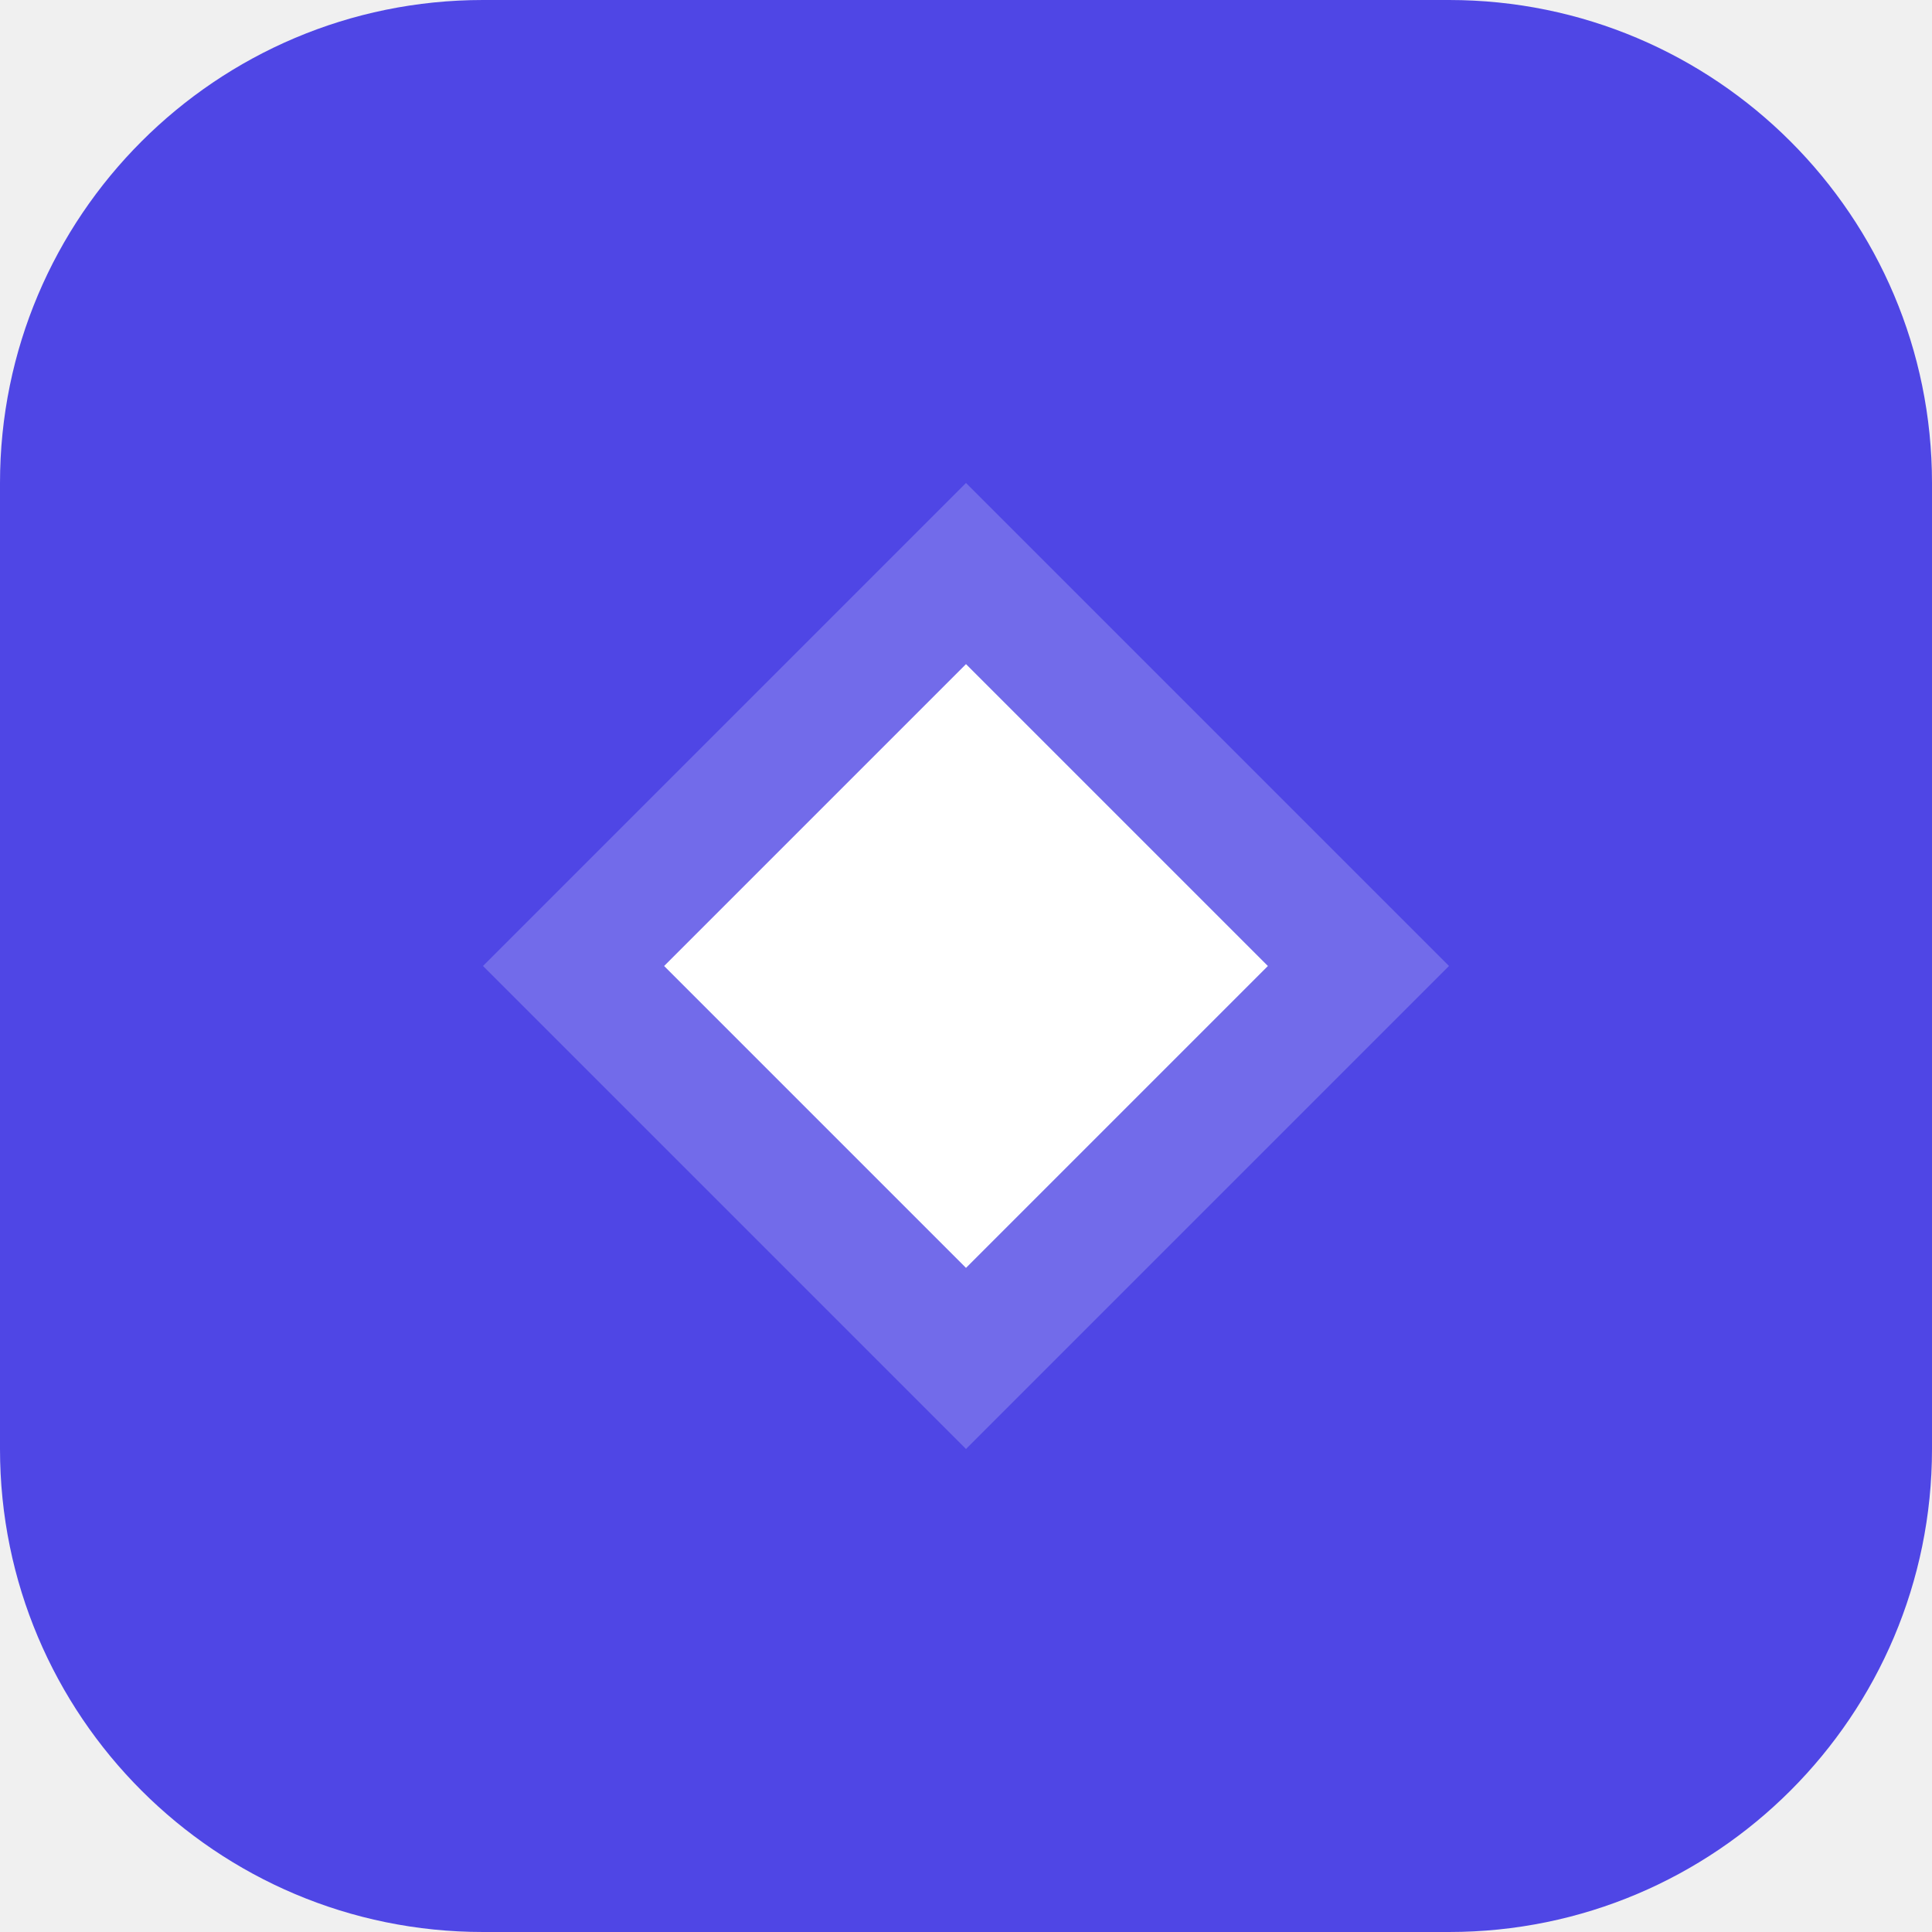
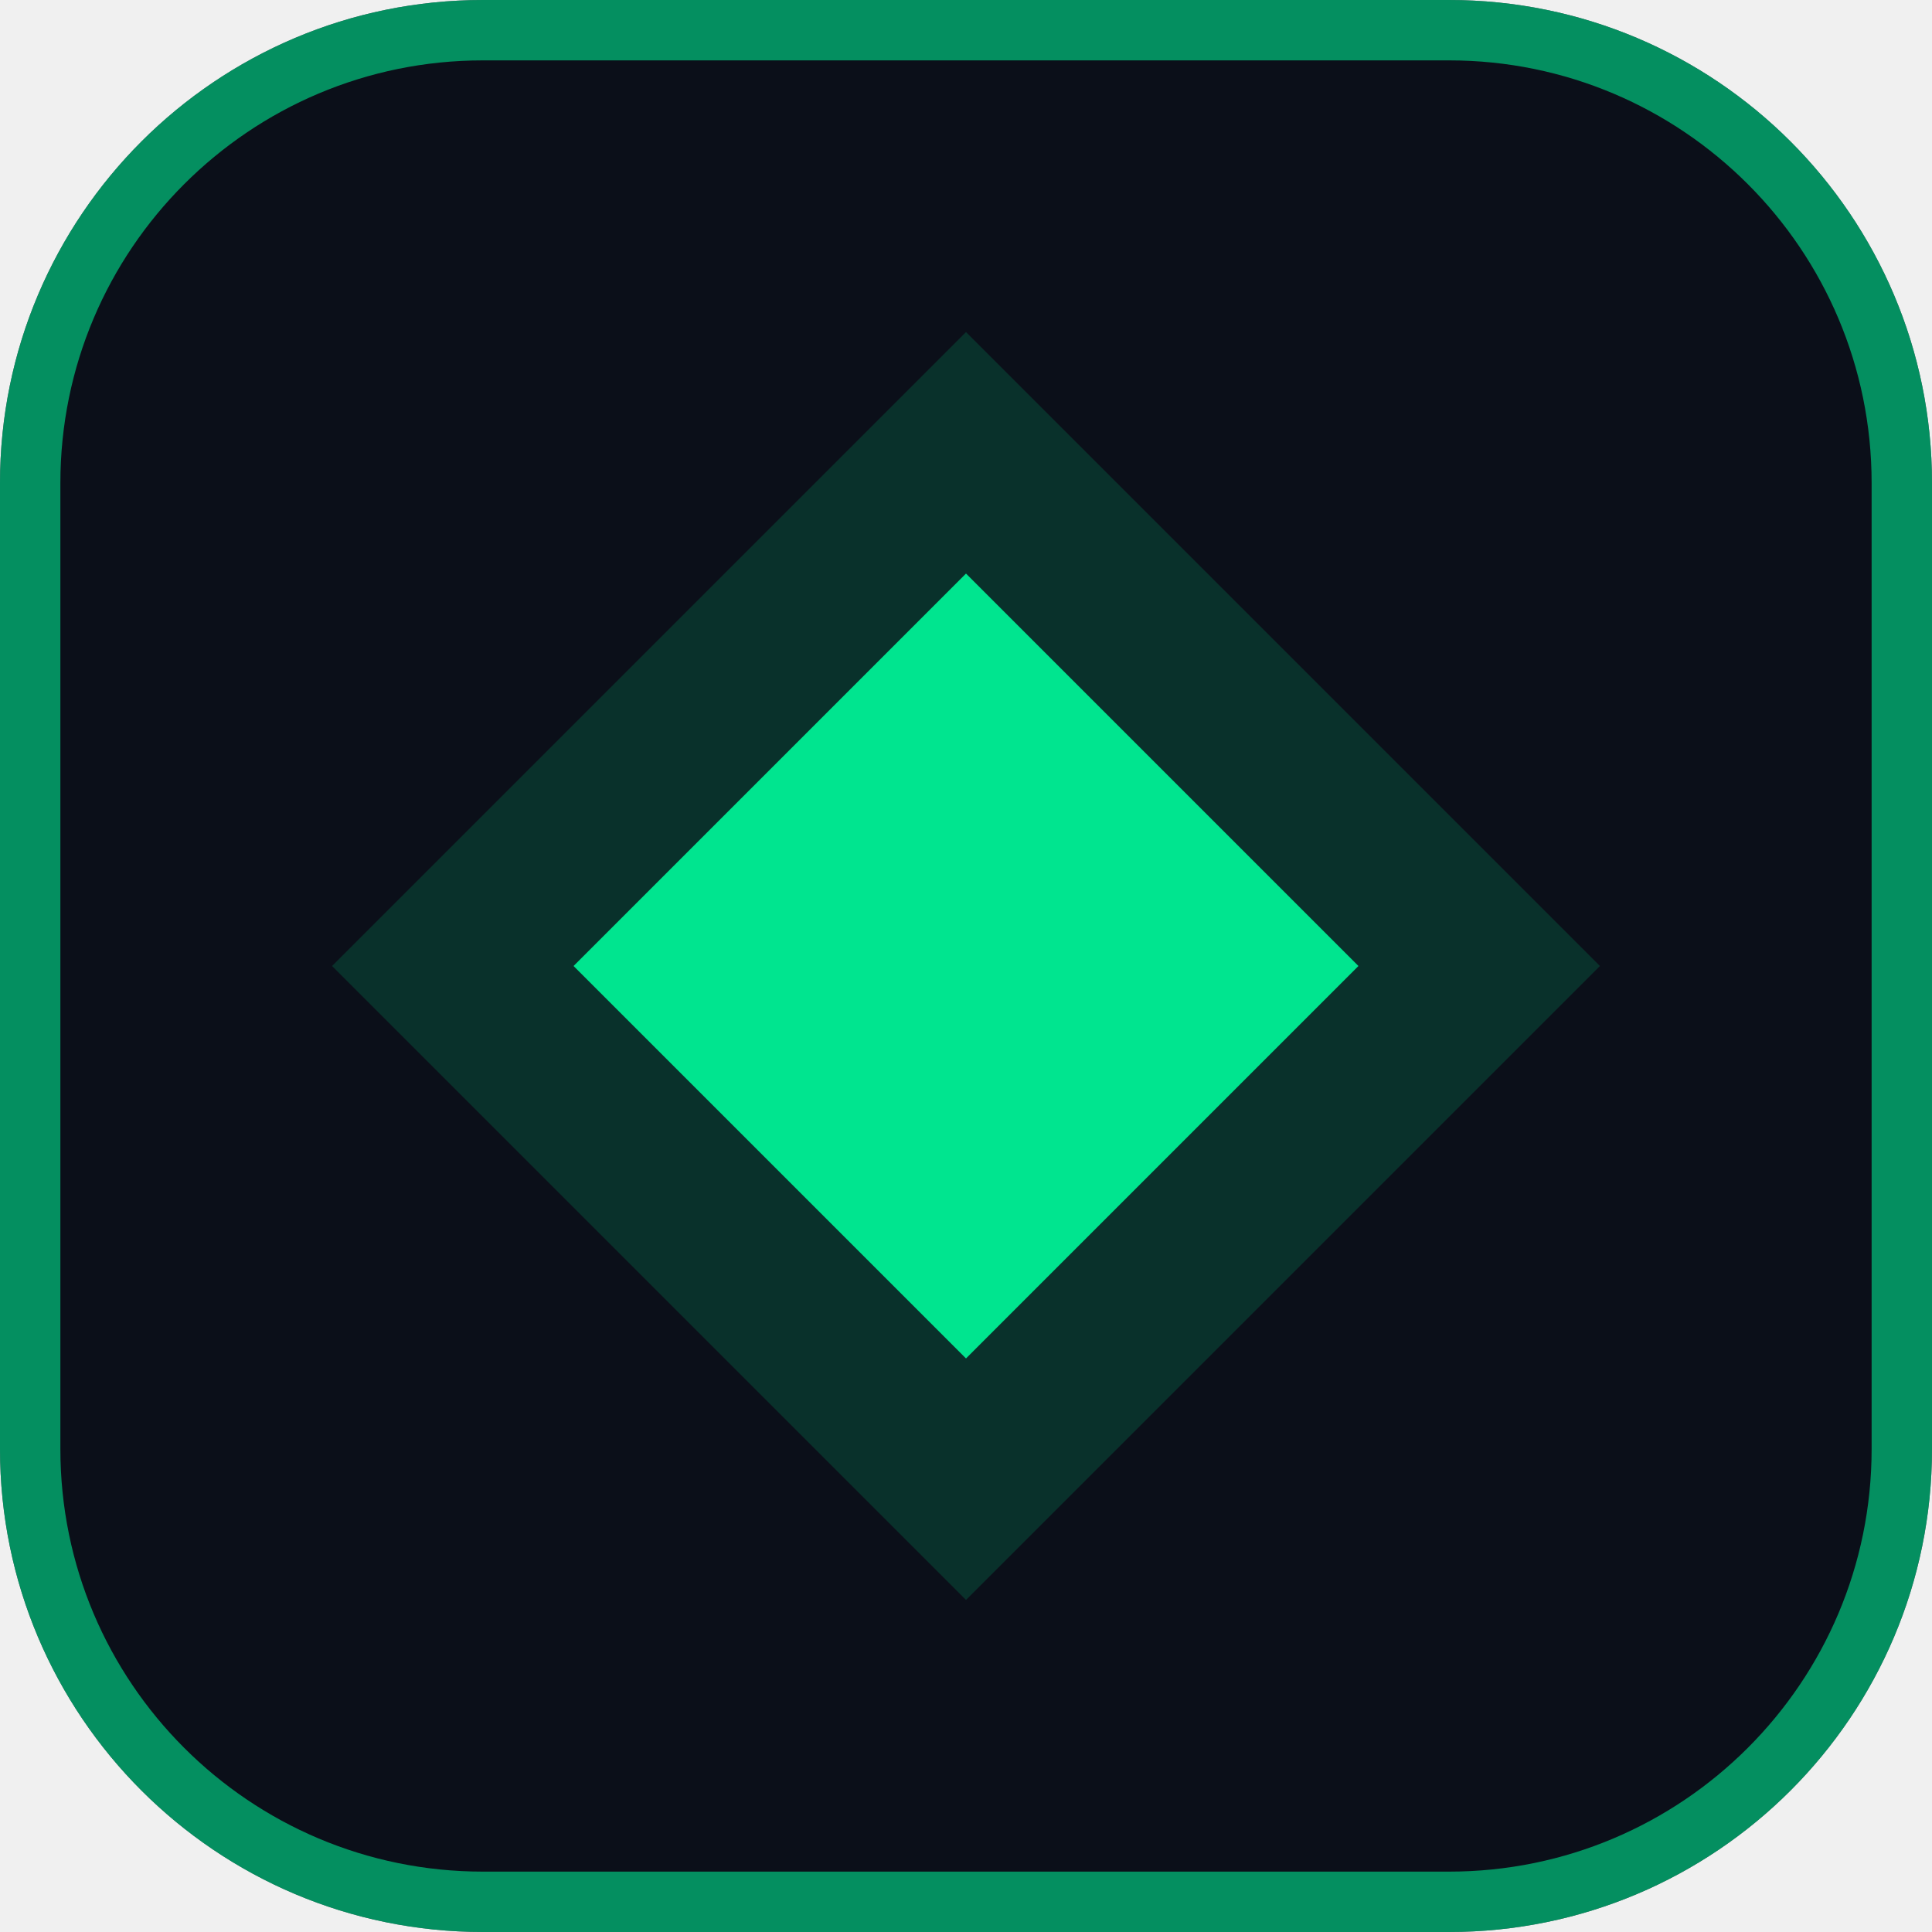
<svg xmlns="http://www.w3.org/2000/svg" width="32" height="32" viewBox="0 0 32 32" fill="none">
-   <rect width="32" height="32" rx="8" fill="#4f46e5" />
-   <path d="M16 8L24 16L16 24L8 16L16 8Z" fill="white" fill-opacity="0.2" />
-   <path d="M16 11L21 16L16 21L11 16L16 11Z" fill="white" />
+   <rect width="32" height="32" rx="8" fill="#0B0F19" />
+   <rect x="0.5" y="0.5" width="31" height="31" rx="7.5" stroke="#00e58f" stroke-opacity=".6" />
+   <path d="M16 5.5 26.5 16 16 26.5 5.5 16 16 5.5Z" fill="#00e58f" fill-opacity=".16" />
+   <path d="M16 9.5 22.5 16 16 22.5 9.5 16 16 9.5Z" fill="#00e58f" />
</svg>
